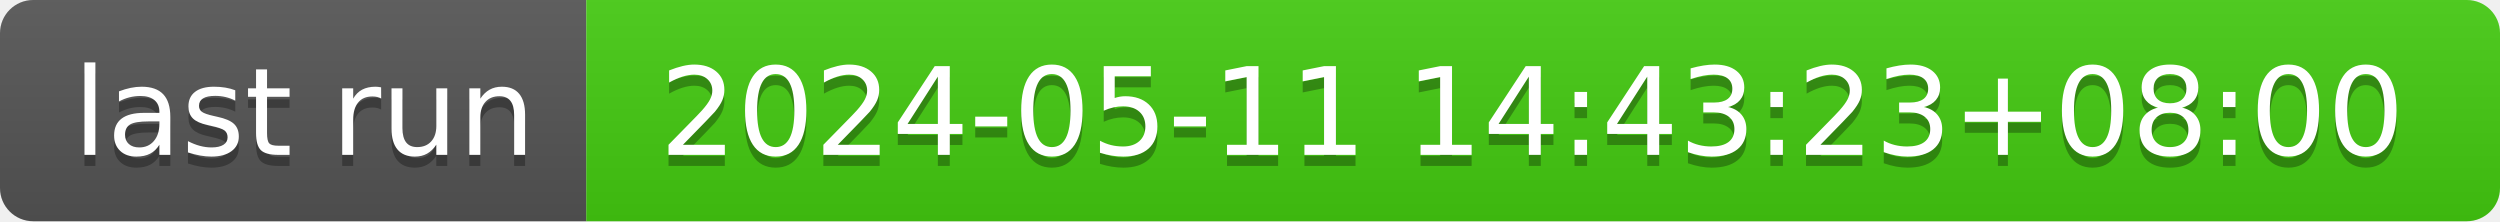
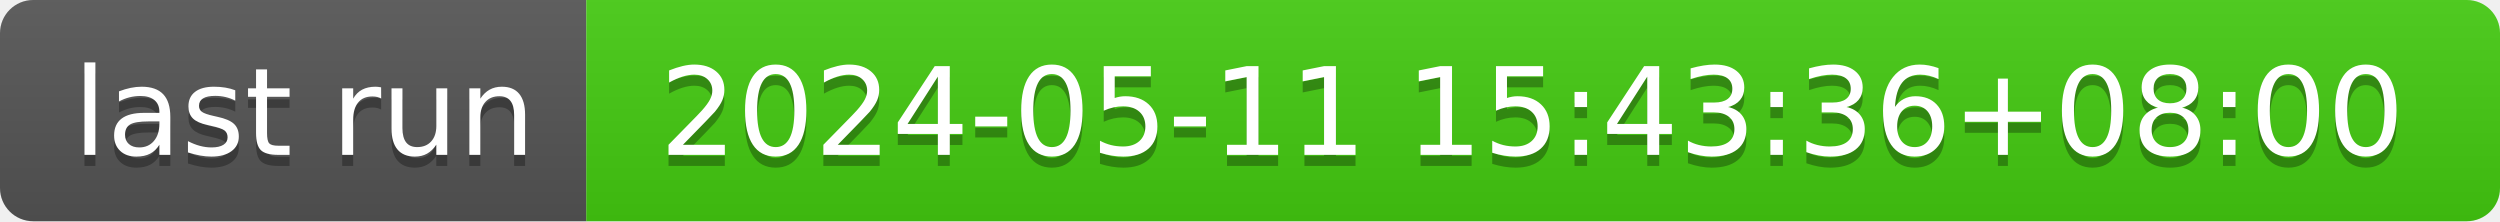
- <svg xmlns="http://www.w3.org/2000/svg" width="226" height="20" role="img" aria-label="last run: 2024-05-11 14:43:23+08:00">
+ <svg xmlns="http://www.w3.org/2000/svg" width="226" height="20" role="img" aria-label="last run: 2024-05-11 15:43:36+08:00">
  <linearGradient id="s" x2="0" y2="100%">
    <stop offset="0" stop-color="#bbb" stop-opacity=".1" />
    <stop offset="1" stop-opacity=".1" />
  </linearGradient>
  <clipPath id="r">
    <rect width="226" height="20" rx="3" fill="#fff" />
  </clipPath>
  <g clip-path="url(#r)">
    <rect width="53" height="20" fill="#555" />
    <rect x="53" width="173" height="20" fill="#4c1" />
    <rect width="226" height="20" fill="url(#s)" />
  </g>
  <g fill="#fff" text-anchor="middle" font-family="Verdana,Geneva,DejaVu Sans,sans-serif" text-rendering="geometricPrecision" font-size="110">
    <text aria-hidden="true" x="275" y="150" fill="#010101" fill-opacity=".3" transform="scale(.1)" textLength="430">last run</text>
    <text x="275" y="140" transform="scale(.1)" fill="#fff" textLength="430">last run</text>
-     <text aria-hidden="true" x="1385" y="150" fill="#010101" fill-opacity=".3" transform="scale(.1)" textLength="1630">2024-05-11 14:43:23+08:00</text>
-     <text x="1385" y="140" transform="scale(.1)" fill="#fff" textLength="1630">2024-05-11 14:43:23+08:00</text>
+     <text aria-hidden="true" x="1385" y="150" fill="#010101" fill-opacity=".3" transform="scale(.1)" textLength="1630">2024-05-11 15:43:36+08:00</text>
+     <text x="1385" y="140" transform="scale(.1)" fill="#fff" textLength="1630">2024-05-11 15:43:36+08:00</text>
  </g>
</svg>
